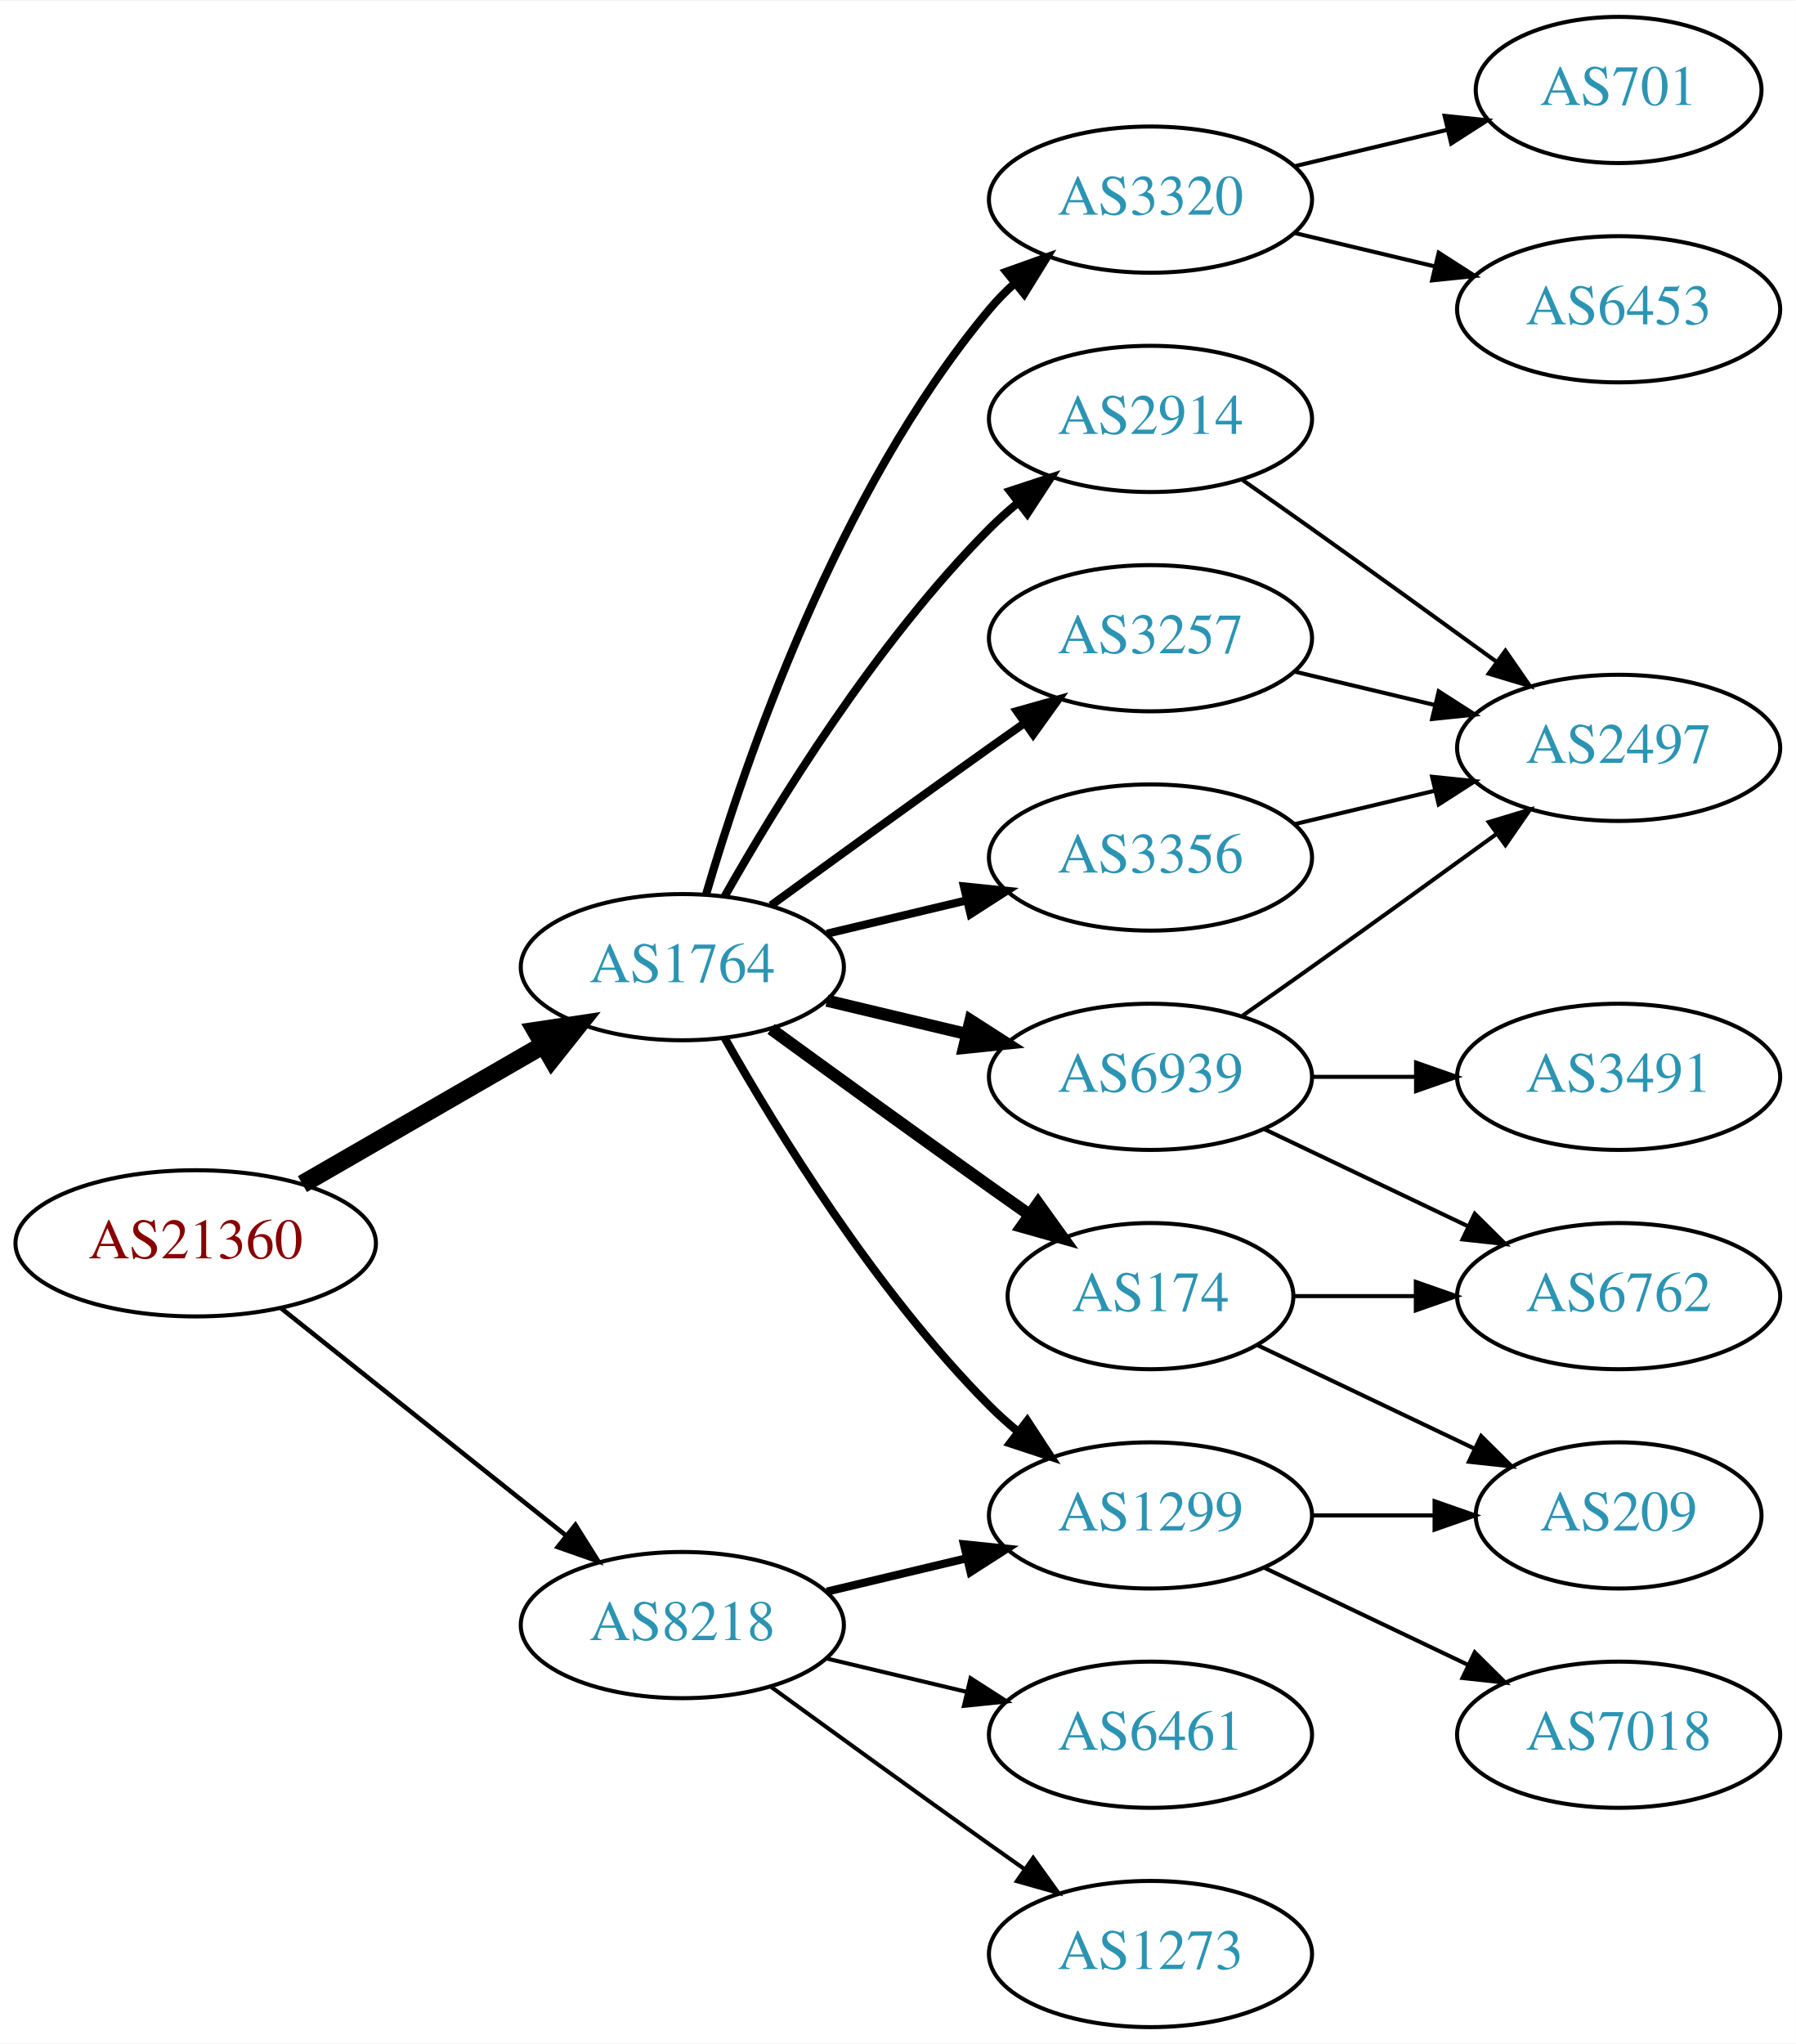
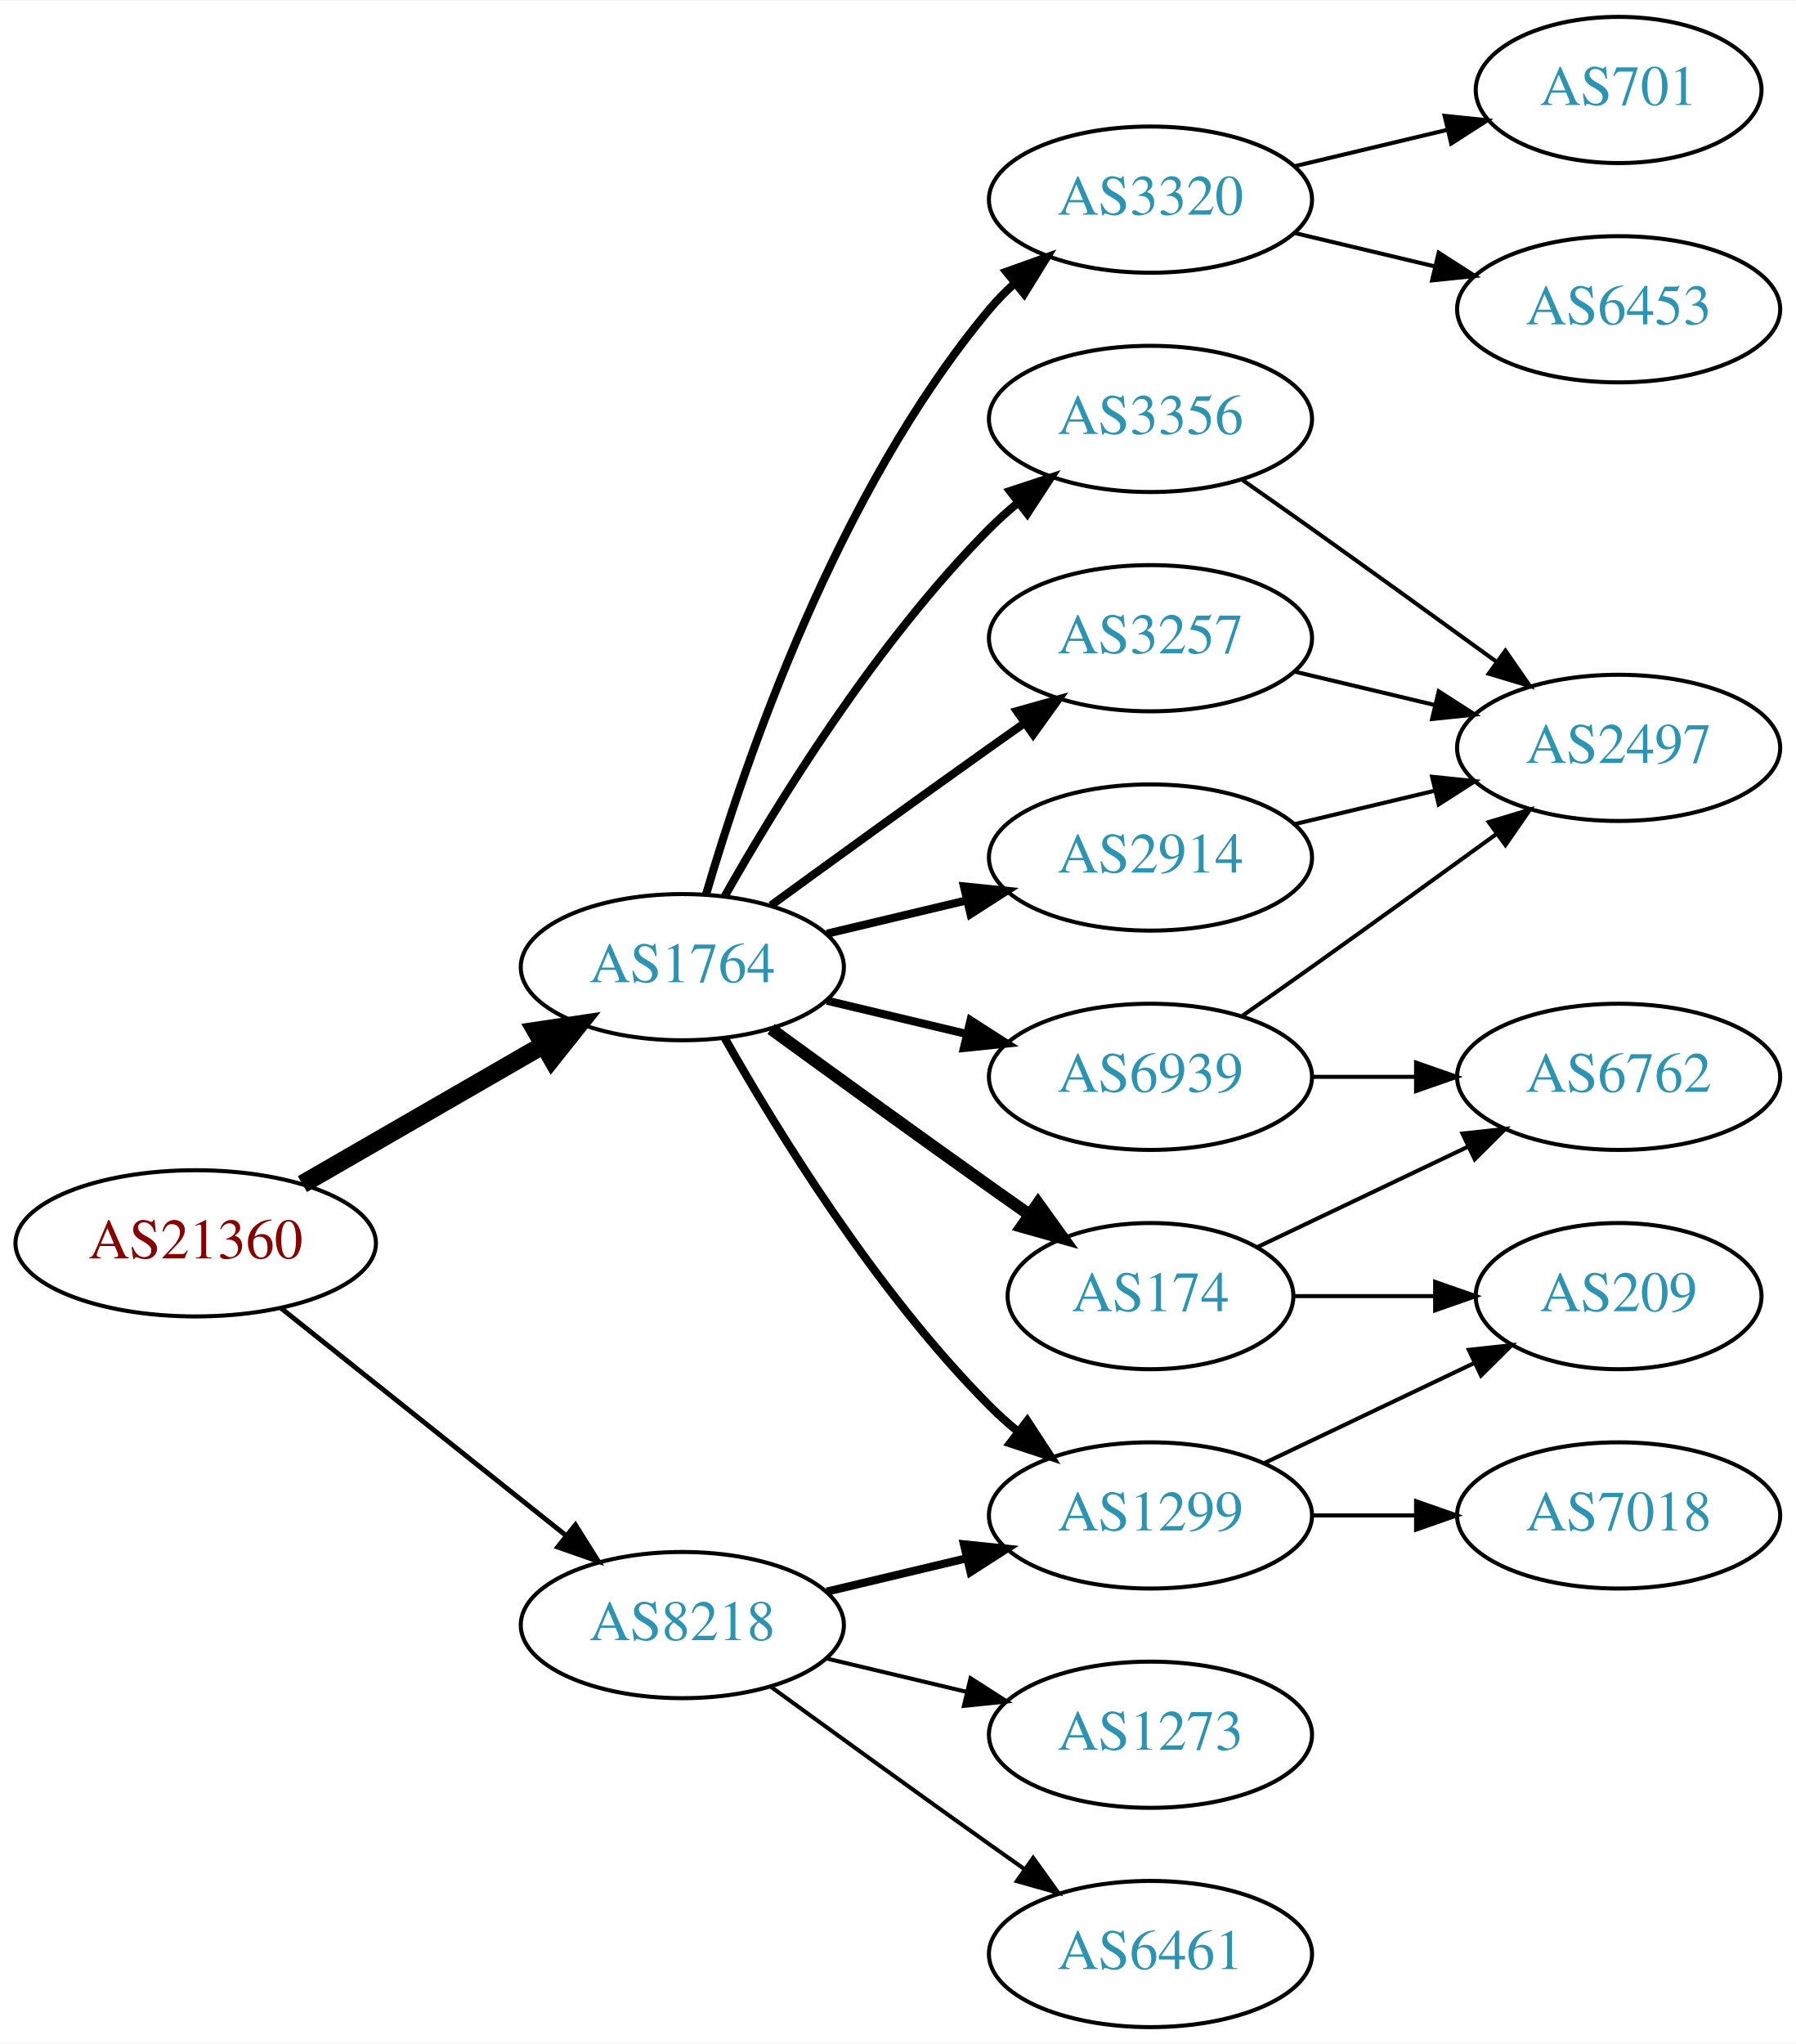
<svg xmlns="http://www.w3.org/2000/svg" xmlns:xlink="http://www.w3.org/1999/xlink" width="442pt" height="503pt" viewBox="0.00 0.00 442.27 503.00">
  <g id="graph0" class="graph" transform="scale(1 1) rotate(0) translate(4 499)">
    <polygon fill="white" stroke="none" points="-4,4 -4,-499 438.271,-499 438.271,4 -4,4" />
    <g id="node1" class="node">
      <g id="a_node1">
        <a xlink:href="/asn/21360" xlink:title="AS21360 ~ Horneckgasse 8 [AT]">
          <ellipse fill="#ffffff" stroke="black" cx="44.196" cy="-193" rx="44.393" ry="18" />
          <text text-anchor="middle" x="44.196" y="-189.3" font-family="Times,serif" font-size="14.00" fill="#880000">AS21360</text>
        </a>
      </g>
    </g>
    <g id="node2" class="node">
      <g id="a_node2">
        <a xlink:href="/asn/1764" xlink:title="AS1764 ~ NEXTLAYER-AS [AT]">
          <ellipse fill="#ffffff" stroke="black" cx="164.039" cy="-261" rx="39.794" ry="18" />
          <text text-anchor="middle" x="164.039" y="-257.3" font-family="Times,serif" font-size="14.00" fill="#2c94b3">AS1764</text>
        </a>
      </g>
    </g>
    <g id="edge1" class="edge">
      <path fill="none" stroke="black" stroke-width="4.5" d="M70.476,-207.588C87.796,-217.582 110.947,-230.941 129.763,-241.799" />
      <polygon fill="black" stroke="black" stroke-width="4.5" points="127.978,-245.314 138.607,-246.902 131.914,-238.493 127.978,-245.314" />
    </g>
    <g id="node3" class="node">
      <g id="a_node3">
        <a xlink:href="/asn/8218" xlink:title="AS8218 ~ legacy Neotelecoms [FR]">
          <ellipse fill="#ffffff" stroke="black" cx="164.039" cy="-99" rx="39.794" ry="18" />
          <text text-anchor="middle" x="164.039" y="-95.3" font-family="Times,serif" font-size="14.00" fill="#2c94b3">AS8218</text>
        </a>
      </g>
    </g>
    <g id="edge2" class="edge">
-       <path fill="none" stroke="black" stroke-width="1.125" d="M65.186,-177.054C84.518,-161.634 113.969,-138.141 135.512,-120.957" />
-       <polygon fill="black" stroke="black" stroke-width="1.125" points="137.708,-123.682 143.343,-114.71 133.343,-118.21 137.708,-123.682" />
+       <path fill="none" stroke="black" stroke-width="1.2" d="M65.186,-177.054C84.518,-161.634 113.969,-138.141 135.512,-120.957" />
+       <polygon fill="black" stroke="black" stroke-width="1.2" points="137.708,-123.682 143.343,-114.71 133.343,-118.21 137.708,-123.682" />
    </g>
    <g id="node4" class="node">
      <g id="a_node4">
+         <a xlink:href="/asn/3257" xlink:title="AS3257 ~ GTT [DE]">
+           <ellipse fill="#ffffff" stroke="black" cx="279.332" cy="-342" rx="39.794" ry="18" />
+           <text text-anchor="middle" x="279.332" y="-338.3" font-family="Times,serif" font-size="14.00" fill="#2c94b3">AS3257</text>
+         </a>
+       </g>
+     </g>
+     <g id="edge3" class="edge">
+       <path fill="none" stroke="black" stroke-width="2" d="M185.887,-276.222C200.821,-287.091 221.435,-302.025 239.685,-315 242.506,-317.005 245.449,-319.085 248.397,-321.159" />
+       <polygon fill="black" stroke="black" stroke-width="2" points="246.424,-324.05 256.621,-326.926 250.443,-318.319 246.424,-324.05" />
+     </g>
+     <g id="node5" class="node">
+       <g id="a_node5">
+         <a xlink:href="/asn/3320" xlink:title="AS3320 ~ DTAG [DE]">
+           <ellipse fill="#ffffff" stroke="black" cx="279.332" cy="-450" rx="39.794" ry="18" />
+           <text text-anchor="middle" x="279.332" y="-446.3" font-family="Times,serif" font-size="14.00" fill="#2c94b3">AS3320</text>
+         </a>
+       </g>
+     </g>
+     <g id="edge4" class="edge">
+       <path fill="none" stroke="black" stroke-width="2" d="M169.913,-279.002C179.227,-310.844 202.043,-377.981 239.685,-423 241.555,-425.237 243.654,-427.374 245.88,-429.396" />
+       <polygon fill="black" stroke="black" stroke-width="2" points="243.823,-432.234 253.799,-435.804 248.227,-426.793 243.823,-432.234" />
+     </g>
+     <g id="node6" class="node">
+       <g id="a_node6">
+         <a xlink:href="/asn/174" xlink:title="AS174 ~ Cogent Communications [US]">
+           <ellipse fill="#ffffff" stroke="black" cx="279.332" cy="-180" rx="35.194" ry="18" />
+           <text text-anchor="middle" x="279.332" y="-176.3" font-family="Times,serif" font-size="14.00" fill="#2c94b3">AS174</text>
+         </a>
+       </g>
+     </g>
+     <g id="edge5" class="edge">
+       <path fill="none" stroke="black" stroke-width="3" d="M185.887,-245.778C200.821,-234.909 221.435,-219.975 239.685,-207 242.895,-204.718 246.264,-202.339 249.619,-199.982" />
+       <polygon fill="black" stroke="black" stroke-width="3" points="251.647,-202.834 257.83,-194.23 247.631,-197.101 251.647,-202.834" />
+     </g>
+     <g id="node7" class="node">
+       <g id="a_node7">
+         <a xlink:href="/asn/2914" xlink:title="AS2914 ~ NTT America, Inc. [US]">
+           <ellipse fill="#ffffff" stroke="black" cx="279.332" cy="-288" rx="39.794" ry="18" />
+           <text text-anchor="middle" x="279.332" y="-284.3" font-family="Times,serif" font-size="14.00" fill="#2c94b3">AS2914</text>
+         </a>
+       </g>
+     </g>
+     <g id="edge6" class="edge">
+       <path fill="none" stroke="black" stroke-width="2" d="M199.646,-269.248C210.517,-271.838 222.671,-274.735 234.114,-277.462" />
+       <polygon fill="black" stroke="black" stroke-width="2" points="233.397,-280.889 243.936,-279.803 235.02,-274.08 233.397,-280.889" />
+     </g>
+     <g id="node8" class="node">
+       <g id="a_node8">
        <a xlink:href="/asn/1299" xlink:title="AS1299 ~ Telia Carrier [EU]">
          <ellipse fill="#ffffff" stroke="black" cx="279.332" cy="-126" rx="39.794" ry="18" />
          <text text-anchor="middle" x="279.332" y="-122.3" font-family="Times,serif" font-size="14.00" fill="#2c94b3">AS1299</text>
        </a>
      </g>
    </g>
-     <g id="edge3" class="edge">
+     <g id="edge7" class="edge">
      <path fill="none" stroke="black" stroke-width="2" d="M174.498,-243.51C187.28,-220.904 211.712,-181.114 239.685,-153 241.796,-150.879 244.092,-148.812 246.477,-146.829" />
      <polygon fill="black" stroke="black" stroke-width="2" points="248.993,-149.31 254.793,-140.444 244.73,-143.758 248.993,-149.31" />
    </g>
-     <g id="node5" class="node">
-       <g id="a_node5">
-         <a xlink:href="/asn/174" xlink:title="AS174 ~ Cogent Communications [US]">
-           <ellipse fill="#ffffff" stroke="black" cx="279.332" cy="-180" rx="35.194" ry="18" />
-           <text text-anchor="middle" x="279.332" y="-176.3" font-family="Times,serif" font-size="14.00" fill="#2c94b3">AS174</text>
-         </a>
-       </g>
-     </g>
-     <g id="edge4" class="edge">
-       <path fill="none" stroke="black" stroke-width="3" d="M185.887,-245.778C200.821,-234.909 221.435,-219.975 239.685,-207 242.895,-204.718 246.264,-202.339 249.619,-199.982" />
-       <polygon fill="black" stroke="black" stroke-width="3" points="251.647,-202.834 257.83,-194.23 247.631,-197.101 251.647,-202.834" />
-     </g>
-     <g id="node6" class="node">
-       <g id="a_node6">
+     <g id="node9" class="node">
+       <g id="a_node9">
        <a xlink:href="/asn/3356" xlink:title="AS3356 ~ Level 3 Parent, LLC [US]">
-           <ellipse fill="#ffffff" stroke="black" cx="279.332" cy="-288" rx="39.794" ry="18" />
-           <text text-anchor="middle" x="279.332" y="-284.3" font-family="Times,serif" font-size="14.00" fill="#2c94b3">AS3356</text>
-         </a>
-       </g>
-     </g>
-     <g id="edge5" class="edge">
-       <path fill="none" stroke="black" stroke-width="2" d="M199.646,-269.248C210.517,-271.838 222.671,-274.735 234.114,-277.462" />
-       <polygon fill="black" stroke="black" stroke-width="2" points="233.397,-280.889 243.936,-279.803 235.02,-274.08 233.397,-280.889" />
-     </g>
-     <g id="node7" class="node">
-       <g id="a_node7">
-         <a xlink:href="/asn/3320" xlink:title="AS3320 ~ DTAG [DE]">
-           <ellipse fill="#ffffff" stroke="black" cx="279.332" cy="-450" rx="39.794" ry="18" />
-           <text text-anchor="middle" x="279.332" y="-446.3" font-family="Times,serif" font-size="14.00" fill="#2c94b3">AS3320</text>
-         </a>
-       </g>
-     </g>
-     <g id="edge6" class="edge">
-       <path fill="none" stroke="black" stroke-width="2" d="M169.913,-279.002C179.227,-310.844 202.043,-377.981 239.685,-423 241.555,-425.237 243.654,-427.374 245.88,-429.396" />
-       <polygon fill="black" stroke="black" stroke-width="2" points="243.823,-432.234 253.799,-435.804 248.227,-426.793 243.823,-432.234" />
-     </g>
-     <g id="node8" class="node">
-       <g id="a_node8">
+           <ellipse fill="#ffffff" stroke="black" cx="279.332" cy="-396" rx="39.794" ry="18" />
+           <text text-anchor="middle" x="279.332" y="-392.3" font-family="Times,serif" font-size="14.00" fill="#2c94b3">AS3356</text>
+         </a>
+       </g>
+     </g>
+     <g id="edge8" class="edge">
+       <path fill="none" stroke="black" stroke-width="2" d="M174.498,-278.49C187.28,-301.096 211.712,-340.886 239.685,-369 241.796,-371.121 244.092,-373.188 246.477,-375.171" />
+       <polygon fill="black" stroke="black" stroke-width="2" points="244.73,-378.242 254.793,-381.556 248.993,-372.69 244.73,-378.242" />
+     </g>
+     <g id="node10" class="node">
+       <g id="a_node10">
        <a xlink:href="/asn/6939" xlink:title="AS6939 ~ Hurricane Electric LLC [US]">
          <ellipse fill="#ffffff" stroke="black" cx="279.332" cy="-234" rx="39.794" ry="18" />
          <text text-anchor="middle" x="279.332" y="-230.3" font-family="Times,serif" font-size="14.00" fill="#2c94b3">AS6939</text>
        </a>
      </g>
    </g>
-     <g id="edge7" class="edge">
-       <path fill="none" stroke="black" stroke-width="3" d="M199.646,-252.752C210.517,-250.162 222.671,-247.265 234.114,-244.538" />
-       <polygon fill="black" stroke="black" stroke-width="3" points="235.02,-247.92 243.936,-242.197 233.397,-241.111 235.02,-247.92" />
-     </g>
-     <g id="node9" class="node">
-       <g id="a_node9">
-         <a xlink:href="/asn/2914" xlink:title="AS2914 ~ NTT America, Inc. [US]">
-           <ellipse fill="#ffffff" stroke="black" cx="279.332" cy="-396" rx="39.794" ry="18" />
-           <text text-anchor="middle" x="279.332" y="-392.3" font-family="Times,serif" font-size="14.00" fill="#2c94b3">AS2914</text>
-         </a>
-       </g>
-     </g>
-     <g id="edge8" class="edge">
-       <path fill="none" stroke="black" stroke-width="2" d="M174.498,-278.49C187.28,-301.096 211.712,-340.886 239.685,-369 241.796,-371.121 244.092,-373.188 246.477,-375.171" />
-       <polygon fill="black" stroke="black" stroke-width="2" points="244.73,-378.242 254.793,-381.556 248.993,-372.69 244.73,-378.242" />
-     </g>
-     <g id="node10" class="node">
-       <g id="a_node10">
-         <a xlink:href="/asn/3257" xlink:title="AS3257 ~ GTT [DE]">
-           <ellipse fill="#ffffff" stroke="black" cx="279.332" cy="-342" rx="39.794" ry="18" />
-           <text text-anchor="middle" x="279.332" y="-338.3" font-family="Times,serif" font-size="14.00" fill="#2c94b3">AS3257</text>
-         </a>
-       </g>
-     </g>
    <g id="edge9" class="edge">
-       <path fill="none" stroke="black" stroke-width="2" d="M185.887,-276.222C200.821,-287.091 221.435,-302.025 239.685,-315 242.506,-317.005 245.449,-319.085 248.397,-321.159" />
-       <polygon fill="black" stroke="black" stroke-width="2" points="246.424,-324.05 256.621,-326.926 250.443,-318.319 246.424,-324.05" />
+       <path fill="none" stroke="black" stroke-width="2" d="M199.646,-252.752C210.517,-250.162 222.671,-247.265 234.114,-244.538" />
+       <polygon fill="black" stroke="black" stroke-width="2" points="235.02,-247.92 243.936,-242.197 233.397,-241.111 235.02,-247.92" />
    </g>
    <g id="edge22" class="edge">
      <path fill="none" stroke="black" stroke-width="2" d="M199.646,-107.248C210.517,-109.838 222.671,-112.735 234.114,-115.462" />
      <polygon fill="black" stroke="black" stroke-width="2" points="233.397,-118.889 243.936,-117.803 235.02,-112.08 233.397,-118.889" />
    </g>
+     <g id="node17" class="node">
+       <g id="a_node17">
+         <a xlink:href="/asn/6461" xlink:title="AS6461 ~ Zayo Bandwidth [US]">
+           <ellipse fill="#ffffff" stroke="black" cx="279.332" cy="-18" rx="39.794" ry="18" />
+           <text text-anchor="middle" x="279.332" y="-14.3" font-family="Times,serif" font-size="14.00" fill="#2c94b3">AS6461</text>
+         </a>
+       </g>
+     </g>
+     <g id="edge21" class="edge">
+       <path fill="none" stroke="black" d="M185.887,-83.778C200.821,-72.909 221.435,-57.975 239.685,-45 242.506,-42.995 245.449,-40.915 248.397,-38.841" />
+       <polygon fill="black" stroke="black" points="250.443,-41.681 256.621,-33.074 246.424,-35.95 250.443,-41.681" />
+     </g>
    <g id="node18" class="node">
      <g id="a_node18">
        <a xlink:href="/asn/1273" xlink:title="AS1273 ~ Vodafone Group PLC [EU]">
-           <ellipse fill="#ffffff" stroke="black" cx="279.332" cy="-18" rx="39.794" ry="18" />
-           <text text-anchor="middle" x="279.332" y="-14.3" font-family="Times,serif" font-size="14.00" fill="#2c94b3">AS1273</text>
+           <ellipse fill="#ffffff" stroke="black" cx="279.332" cy="-72" rx="39.794" ry="18" />
+           <text text-anchor="middle" x="279.332" y="-68.3" font-family="Times,serif" font-size="14.00" fill="#2c94b3">AS1273</text>
        </a>
      </g>
    </g>
    <g id="edge23" class="edge">
-       <path fill="none" stroke="black" d="M185.887,-83.778C200.821,-72.909 221.435,-57.975 239.685,-45 242.506,-42.995 245.449,-40.915 248.397,-38.841" />
-       <polygon fill="black" stroke="black" points="250.443,-41.681 256.621,-33.074 246.424,-35.95 250.443,-41.681" />
-     </g>
-     <g id="node19" class="node">
-       <g id="a_node19">
-         <a xlink:href="/asn/6461" xlink:title="AS6461 ~ Zayo Bandwidth [US]">
-           <ellipse fill="#ffffff" stroke="black" cx="279.332" cy="-72" rx="39.794" ry="18" />
-           <text text-anchor="middle" x="279.332" y="-68.3" font-family="Times,serif" font-size="14.00" fill="#2c94b3">AS6461</text>
-         </a>
-       </g>
-     </g>
-     <g id="edge24" class="edge">
      <path fill="none" stroke="black" d="M199.646,-90.752C210.517,-88.162 222.671,-85.265 234.114,-82.538" />
      <polygon fill="black" stroke="black" points="235.02,-85.92 243.936,-80.197 233.397,-79.111 235.02,-85.92" />
    </g>
    <g id="node11" class="node">
      <g id="a_node11">
-         <a xlink:href="/asn/209" xlink:title="AS209 ~ CenturyLink Communications, LLC [US]">
-           <ellipse fill="#ffffff" stroke="black" cx="394.625" cy="-126" rx="35.194" ry="18" />
-           <text text-anchor="middle" x="394.625" y="-122.3" font-family="Times,serif" font-size="14.00" fill="#2c94b3">AS209</text>
-         </a>
-       </g>
-     </g>
-     <g id="edge10" class="edge">
-       <path fill="none" stroke="black" d="M319.004,-126C328.709,-126 339.2,-126 349.163,-126" />
-       <polygon fill="black" stroke="black" points="349.299,-129.5 359.299,-126 349.299,-122.5 349.299,-129.5" />
-     </g>
-     <g id="node12" class="node">
-       <g id="a_node12">
-         <a xlink:href="/asn/7018" xlink:title="AS7018 ~ AT&amp;T Services, Inc. [US]">
-           <ellipse fill="#ffffff" stroke="black" cx="394.625" cy="-72" rx="39.794" ry="18" />
-           <text text-anchor="middle" x="394.625" y="-68.3" font-family="Times,serif" font-size="14.00" fill="#2c94b3">AS7018</text>
-         </a>
-       </g>
-     </g>
-     <g id="edge11" class="edge">
-       <path fill="none" stroke="black" d="M307.468,-113.066C322.462,-105.919 341.283,-96.948 357.506,-89.215" />
-       <polygon fill="black" stroke="black" points="359.188,-92.291 366.71,-84.829 356.177,-85.972 359.188,-92.291" />
-     </g>
-     <g id="edge12" class="edge">
-       <path fill="none" stroke="black" d="M305.757,-167.881C321.5,-160.378 341.922,-150.644 359.115,-142.449" />
-       <polygon fill="black" stroke="black" points="360.763,-145.54 368.284,-138.078 357.751,-139.221 360.763,-145.54" />
-     </g>
-     <g id="node13" class="node">
-       <g id="a_node13">
-         <a xlink:href="/asn/6762" xlink:title="AS6762 ~ TELECOM ITALIA SPARKLE S.p.A. [IT]">
-           <ellipse fill="#ffffff" stroke="black" cx="394.625" cy="-180" rx="39.794" ry="18" />
-           <text text-anchor="middle" x="394.625" y="-176.3" font-family="Times,serif" font-size="14.00" fill="#2c94b3">AS6762</text>
-         </a>
-       </g>
-     </g>
-     <g id="edge13" class="edge">
-       <path fill="none" stroke="black" d="M314.631,-180C324.008,-180 334.358,-180 344.393,-180" />
-       <polygon fill="black" stroke="black" points="344.681,-183.5 354.681,-180 344.681,-176.5 344.681,-183.5" />
-     </g>
-     <g id="node16" class="node">
-       <g id="a_node16">
        <a xlink:href="/asn/2497" xlink:title="AS2497 ~ Internet Initiative Japan Inc. [JP]">
          <ellipse fill="#ffffff" stroke="black" cx="394.625" cy="-315" rx="39.794" ry="18" />
          <text text-anchor="middle" x="394.625" y="-311.3" font-family="Times,serif" font-size="14.00" fill="#2c94b3">AS2497</text>
        </a>
      </g>
    </g>
-     <g id="edge16" class="edge">
-       <path fill="none" stroke="black" d="M314.939,-296.248C325.81,-298.838 337.964,-301.735 349.407,-304.462" />
-       <polygon fill="black" stroke="black" points="348.69,-307.889 359.229,-306.803 350.313,-301.08 348.69,-307.889" />
-     </g>
-     <g id="node14" class="node">
-       <g id="a_node14">
+     <g id="edge10" class="edge">
+       <path fill="none" stroke="black" d="M314.939,-333.752C325.81,-331.162 337.964,-328.265 349.407,-325.538" />
+       <polygon fill="black" stroke="black" points="350.313,-328.92 359.229,-323.197 348.69,-322.111 350.313,-328.92" />
+     </g>
+     <g id="node12" class="node">
+       <g id="a_node12">
+         <a xlink:href="/asn/701" xlink:title="AS701 ~ UUNET [US]">
+           <ellipse fill="#ffffff" stroke="black" cx="394.625" cy="-477" rx="35.194" ry="18" />
+           <text text-anchor="middle" x="394.625" y="-473.3" font-family="Times,serif" font-size="14.00" fill="#2c94b3">AS701</text>
+         </a>
+       </g>
+     </g>
+     <g id="edge11" class="edge">
+       <path fill="none" stroke="black" d="M314.939,-458.248C326.733,-461.058 340.038,-464.229 352.306,-467.153" />
+       <polygon fill="black" stroke="black" points="351.772,-470.624 362.311,-469.537 353.394,-463.814 351.772,-470.624" />
+     </g>
+     <g id="node13" class="node">
+       <g id="a_node13">
        <a xlink:href="/asn/6453" xlink:title="AS6453 ~ TATA COMMUNICATIONS (AMERICA) INC [US]">
          <ellipse fill="#ffffff" stroke="black" cx="394.625" cy="-423" rx="39.794" ry="18" />
          <text text-anchor="middle" x="394.625" y="-419.3" font-family="Times,serif" font-size="14.00" fill="#2c94b3">AS6453</text>
        </a>
      </g>
    </g>
-     <g id="edge14" class="edge">
+     <g id="edge12" class="edge">
      <path fill="none" stroke="black" d="M314.939,-441.752C325.81,-439.162 337.964,-436.265 349.407,-433.538" />
      <polygon fill="black" stroke="black" points="350.313,-436.92 359.229,-431.197 348.69,-430.111 350.313,-436.92" />
    </g>
+     <g id="node14" class="node">
+       <g id="a_node14">
+         <a xlink:href="/asn/6762" xlink:title="AS6762 ~ TELECOM ITALIA SPARKLE S.p.A. [IT]">
+           <ellipse fill="#ffffff" stroke="black" cx="394.625" cy="-234" rx="39.794" ry="18" />
+           <text text-anchor="middle" x="394.625" y="-230.3" font-family="Times,serif" font-size="14.00" fill="#2c94b3">AS6762</text>
+         </a>
+       </g>
+     </g>
+     <g id="edge13" class="edge">
+       <path fill="none" stroke="black" d="M305.757,-192.119C321.059,-199.413 340.783,-208.814 357.665,-216.86" />
+       <polygon fill="black" stroke="black" points="356.172,-220.026 366.705,-221.169 359.184,-213.707 356.172,-220.026" />
+     </g>
    <g id="node15" class="node">
      <g id="a_node15">
-         <a xlink:href="/asn/701" xlink:title="AS701 ~ UUNET [US]">
-           <ellipse fill="#ffffff" stroke="black" cx="394.625" cy="-477" rx="35.194" ry="18" />
-           <text text-anchor="middle" x="394.625" y="-473.3" font-family="Times,serif" font-size="14.00" fill="#2c94b3">AS701</text>
-         </a>
-       </g>
+         <a xlink:href="/asn/209" xlink:title="AS209 ~ CenturyLink Communications, LLC [US]">
+           <ellipse fill="#ffffff" stroke="black" cx="394.625" cy="-180" rx="35.194" ry="18" />
+           <text text-anchor="middle" x="394.625" y="-176.3" font-family="Times,serif" font-size="14.00" fill="#2c94b3">AS209</text>
+         </a>
+       </g>
+     </g>
+     <g id="edge14" class="edge">
+       <path fill="none" stroke="black" d="M314.631,-180C325.501,-180 337.678,-180 349.156,-180" />
+       <polygon fill="black" stroke="black" points="349.442,-183.5 359.442,-180 349.442,-176.5 349.442,-183.5" />
+     </g>
+     <g id="edge20" class="edge">
+       <path fill="none" stroke="black" d="M314.939,-296.248C325.81,-298.838 337.964,-301.735 349.407,-304.462" />
+       <polygon fill="black" stroke="black" points="348.69,-307.889 359.229,-306.803 350.313,-301.08 348.69,-307.889" />
    </g>
    <g id="edge15" class="edge">
-       <path fill="none" stroke="black" d="M314.939,-458.248C326.733,-461.058 340.038,-464.229 352.306,-467.153" />
-       <polygon fill="black" stroke="black" points="351.772,-470.624 362.311,-469.537 353.394,-463.814 351.772,-470.624" />
+       <path fill="none" stroke="black" d="M307.468,-138.934C322.9,-146.29 342.385,-155.577 358.92,-163.459" />
+       <polygon fill="black" stroke="black" points="357.729,-166.768 368.262,-167.911 360.741,-160.449 357.729,-166.768" />
+     </g>
+     <g id="node16" class="node">
+       <g id="a_node16">
+         <a xlink:href="/asn/7018" xlink:title="AS7018 ~ AT&amp;T Services, Inc. [US]">
+           <ellipse fill="#ffffff" stroke="black" cx="394.625" cy="-126" rx="39.794" ry="18" />
+           <text text-anchor="middle" x="394.625" y="-122.3" font-family="Times,serif" font-size="14.00" fill="#2c94b3">AS7018</text>
+         </a>
+       </g>
+     </g>
+     <g id="edge16" class="edge">
+       <path fill="none" stroke="black" d="M319.004,-126C327.207,-126 335.971,-126 344.503,-126" />
+       <polygon fill="black" stroke="black" points="344.742,-129.5 354.742,-126 344.742,-122.5 344.742,-129.5" />
+     </g>
+     <g id="edge19" class="edge">
+       <path fill="none" stroke="black" d="M302.042,-380.926C307.577,-377.057 313.508,-372.889 318.978,-369 334.092,-358.255 350.826,-346.167 364.613,-336.156" />
+       <polygon fill="black" stroke="black" points="366.746,-338.933 372.776,-330.222 362.63,-333.271 366.746,-338.933" />
    </g>
    <g id="edge17" class="edge">
-       <path fill="none" stroke="black" d="M307.468,-221.066C322.462,-213.919 341.283,-204.948 357.506,-197.215" />
-       <polygon fill="black" stroke="black" points="359.188,-200.291 366.71,-192.829 356.177,-193.972 359.188,-200.291" />
-     </g>
-     <g id="edge18" class="edge">
      <path fill="none" stroke="black" d="M302.042,-249.074C307.577,-252.943 313.508,-257.111 318.978,-261 334.092,-271.745 350.826,-283.833 364.613,-293.844" />
      <polygon fill="black" stroke="black" points="362.63,-296.729 372.776,-299.778 366.746,-291.067 362.63,-296.729" />
    </g>
-     <g id="node17" class="node">
-       <g id="a_node17">
-         <a xlink:href="/asn/3491" xlink:title="AS3491 ~ PCCW Global, Inc. [US]">
-           <ellipse fill="#ffffff" stroke="black" cx="394.625" cy="-234" rx="39.794" ry="18" />
-           <text text-anchor="middle" x="394.625" y="-230.3" font-family="Times,serif" font-size="14.00" fill="#2c94b3">AS3491</text>
-         </a>
-       </g>
-     </g>
-     <g id="edge19" class="edge">
+     <g id="edge18" class="edge">
      <path fill="none" stroke="black" d="M319.004,-234C327.207,-234 335.971,-234 344.503,-234" />
      <polygon fill="black" stroke="black" points="344.742,-237.5 354.742,-234 344.742,-230.5 344.742,-237.5" />
    </g>
-     <g id="edge20" class="edge">
-       <path fill="none" stroke="black" d="M302.042,-380.926C307.577,-377.057 313.508,-372.889 318.978,-369 334.092,-358.255 350.826,-346.167 364.613,-336.156" />
-       <polygon fill="black" stroke="black" points="366.746,-338.933 372.776,-330.222 362.63,-333.271 366.746,-338.933" />
-     </g>
-     <g id="edge21" class="edge">
-       <path fill="none" stroke="black" d="M314.939,-333.752C325.81,-331.162 337.964,-328.265 349.407,-325.538" />
-       <polygon fill="black" stroke="black" points="350.313,-328.92 359.229,-323.197 348.69,-322.111 350.313,-328.92" />
-     </g>
  </g>
</svg>
